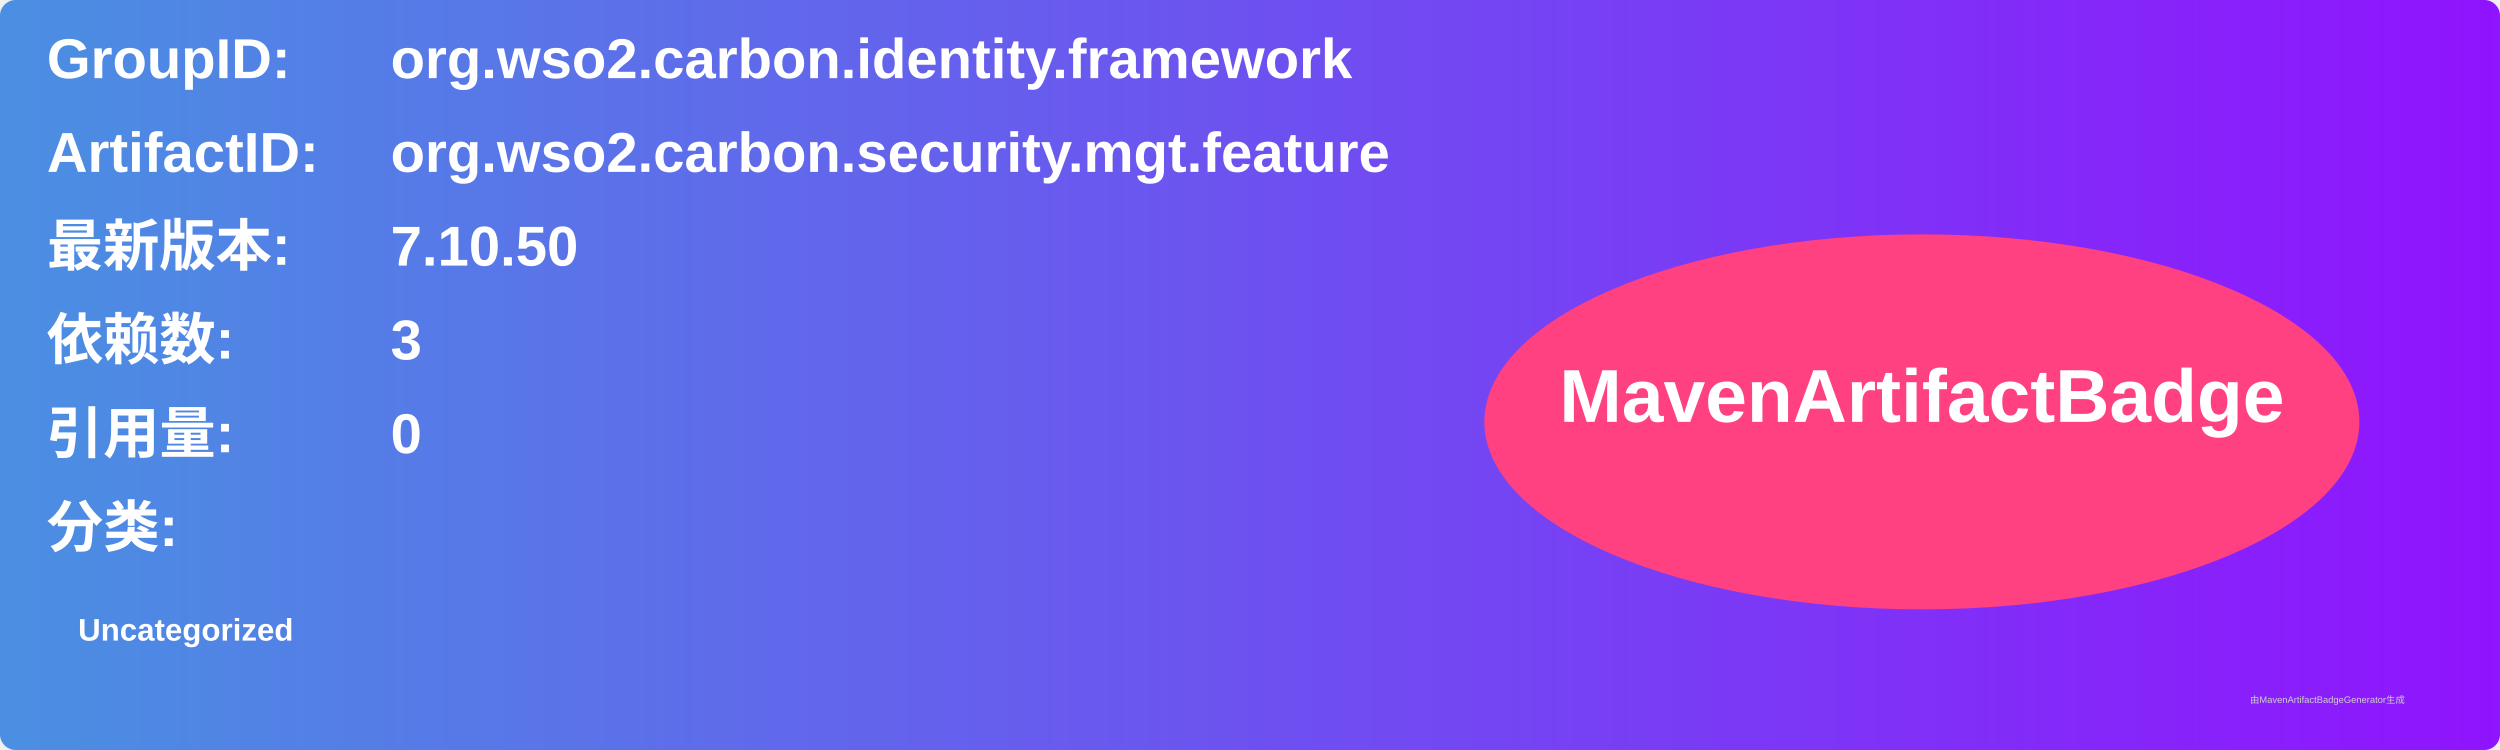
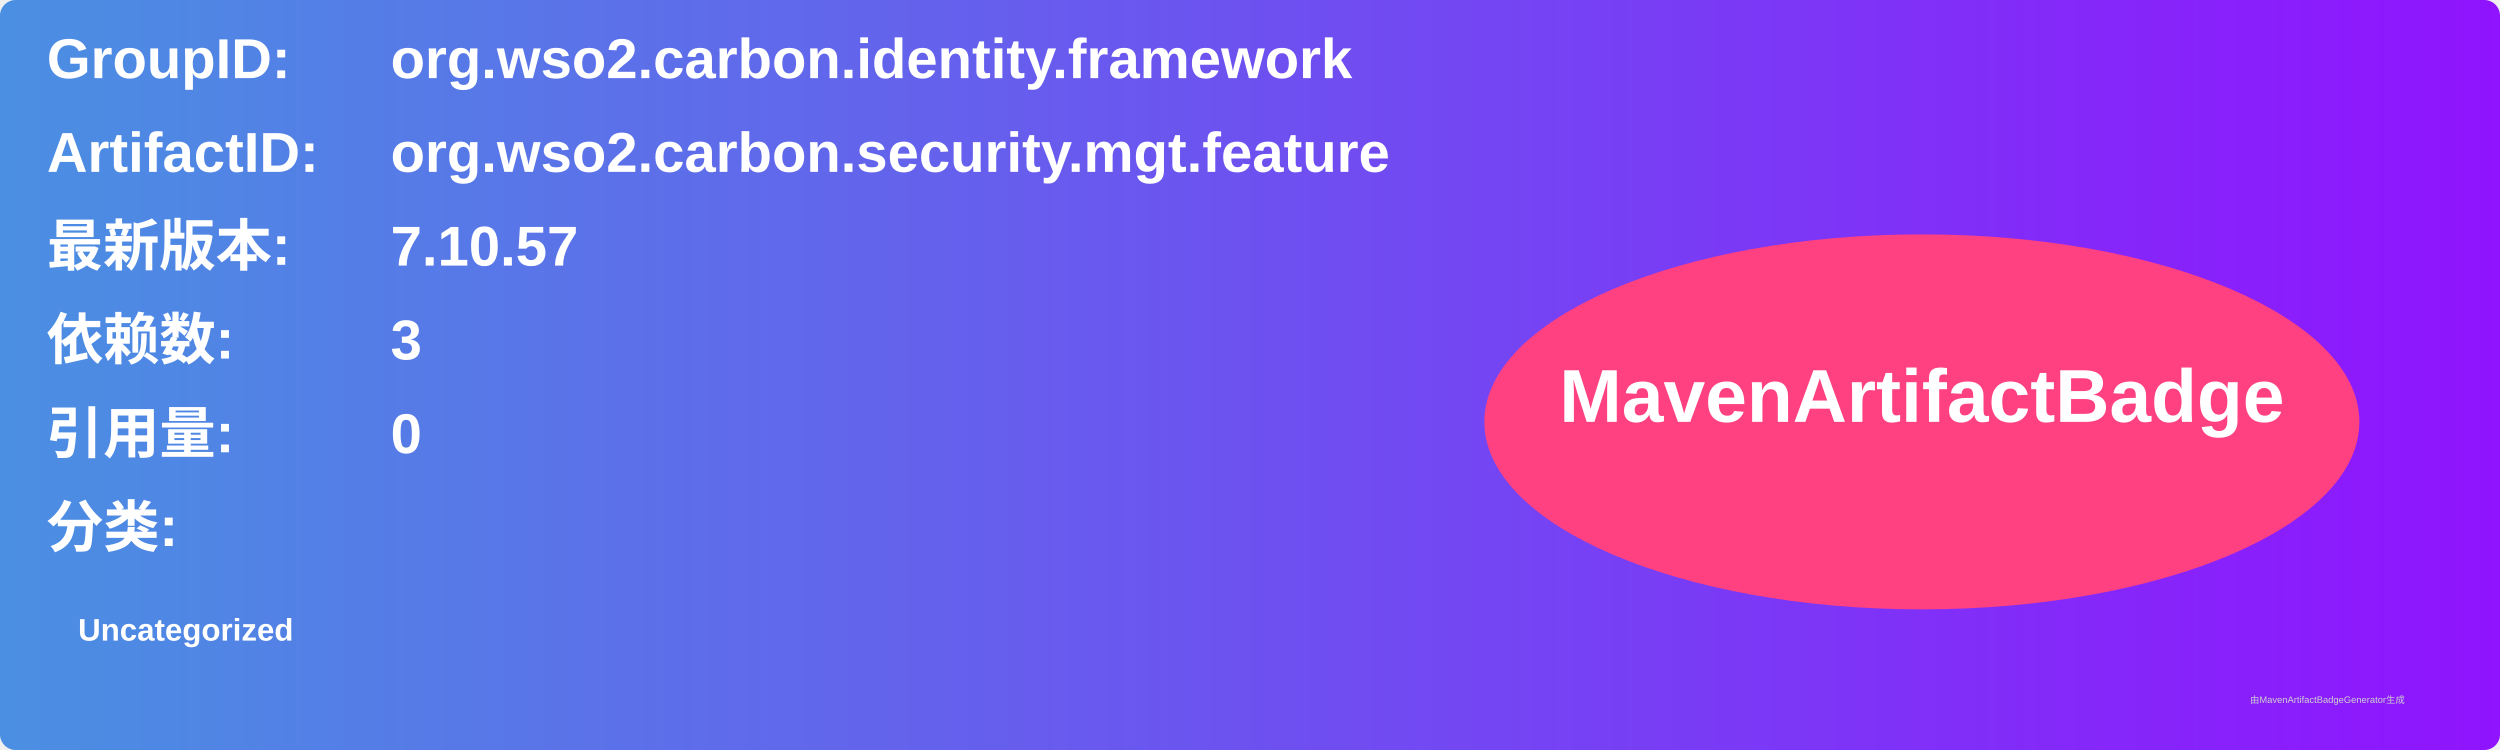
<svg xmlns="http://www.w3.org/2000/svg" width="800" height="240" viewBox="0 0 800 240">
  <linearGradient id="grad" x1="0%" y1="0%" x2="100%" y2="0%">
    <stop offset="0%" stop-color="#4a90e2" />
    <stop offset="100%" stop-color="#9013fe" />
  </linearGradient>
  <rect width="100%" height="100%" rx="5" ry="5" fill="url(#grad)" />
  <g transform="translate(15, 15)">
    <text x="0" y="10" font-family="Arial" font-size="18" fill="white" font-weight="bold" width="260">GroupID:</text>
    <text x="110" y="10" font-family="Arial" font-size="18" fill="white" font-weight="bold" width="460">org.wso2.carbon.identity.framework</text>
    <text x="0" y="40" font-family="Arial" font-size="18" fill="white" font-weight="bold" width="260">ArtifactID:</text>
    <text x="110" y="40" font-family="Arial" font-size="18" fill="white" font-weight="bold" width="460">org.wso2.carbon.security.mgt.feature</text>
    <text x="0" y="70" font-family="Arial" font-size="18" fill="white" font-weight="bold">最新版本:</text>
    <text x="110" y="70" font-family="Arial" font-size="18" fill="white" font-weight="bold">
-       <tspan font-weight="bold">7.10.50</tspan>
+       <tspan font-weight="bold">7.10.57</tspan>
    </text>
    <text x="0" y="100" font-family="Arial" font-size="18" fill="white" font-weight="bold">依赖数: </text>
    <text x="110" y="100" font-family="Arial" font-size="18" fill="white">
      <tspan font-weight="bold">3</tspan>
    </text>
    <text x="0" y="130" font-family="Arial" font-size="18" fill="white" font-weight="bold">引用量: </text>
    <text x="110" y="130" font-family="Arial" font-size="18" fill="white">
      <tspan font-weight="bold">0</tspan>
    </text>
    <text x="0" y="160" font-family="Arial" font-size="18" fill="white" font-weight="bold">分类:</text>
    <text x="10" y="190" font-family="Arial" font-size="10" fill="white">
      <tspan font-weight="bold">Uncategorized</tspan>
    </text>
    <ellipse cx="600" cy="120" rx="140" ry="60" fill="#ff4081" />
    <text x="600" y="120" text-anchor="middle" font-family="Arial" font-size="24" fill="white" font-weight="bold">MavenArtifactBadge</text>
  </g>
  <text x="720" y="225" font-family="Arial" font-size="3" fill="#d0d0d0">由MavenArtifactBadgeGenerator生成</text>
</svg>
